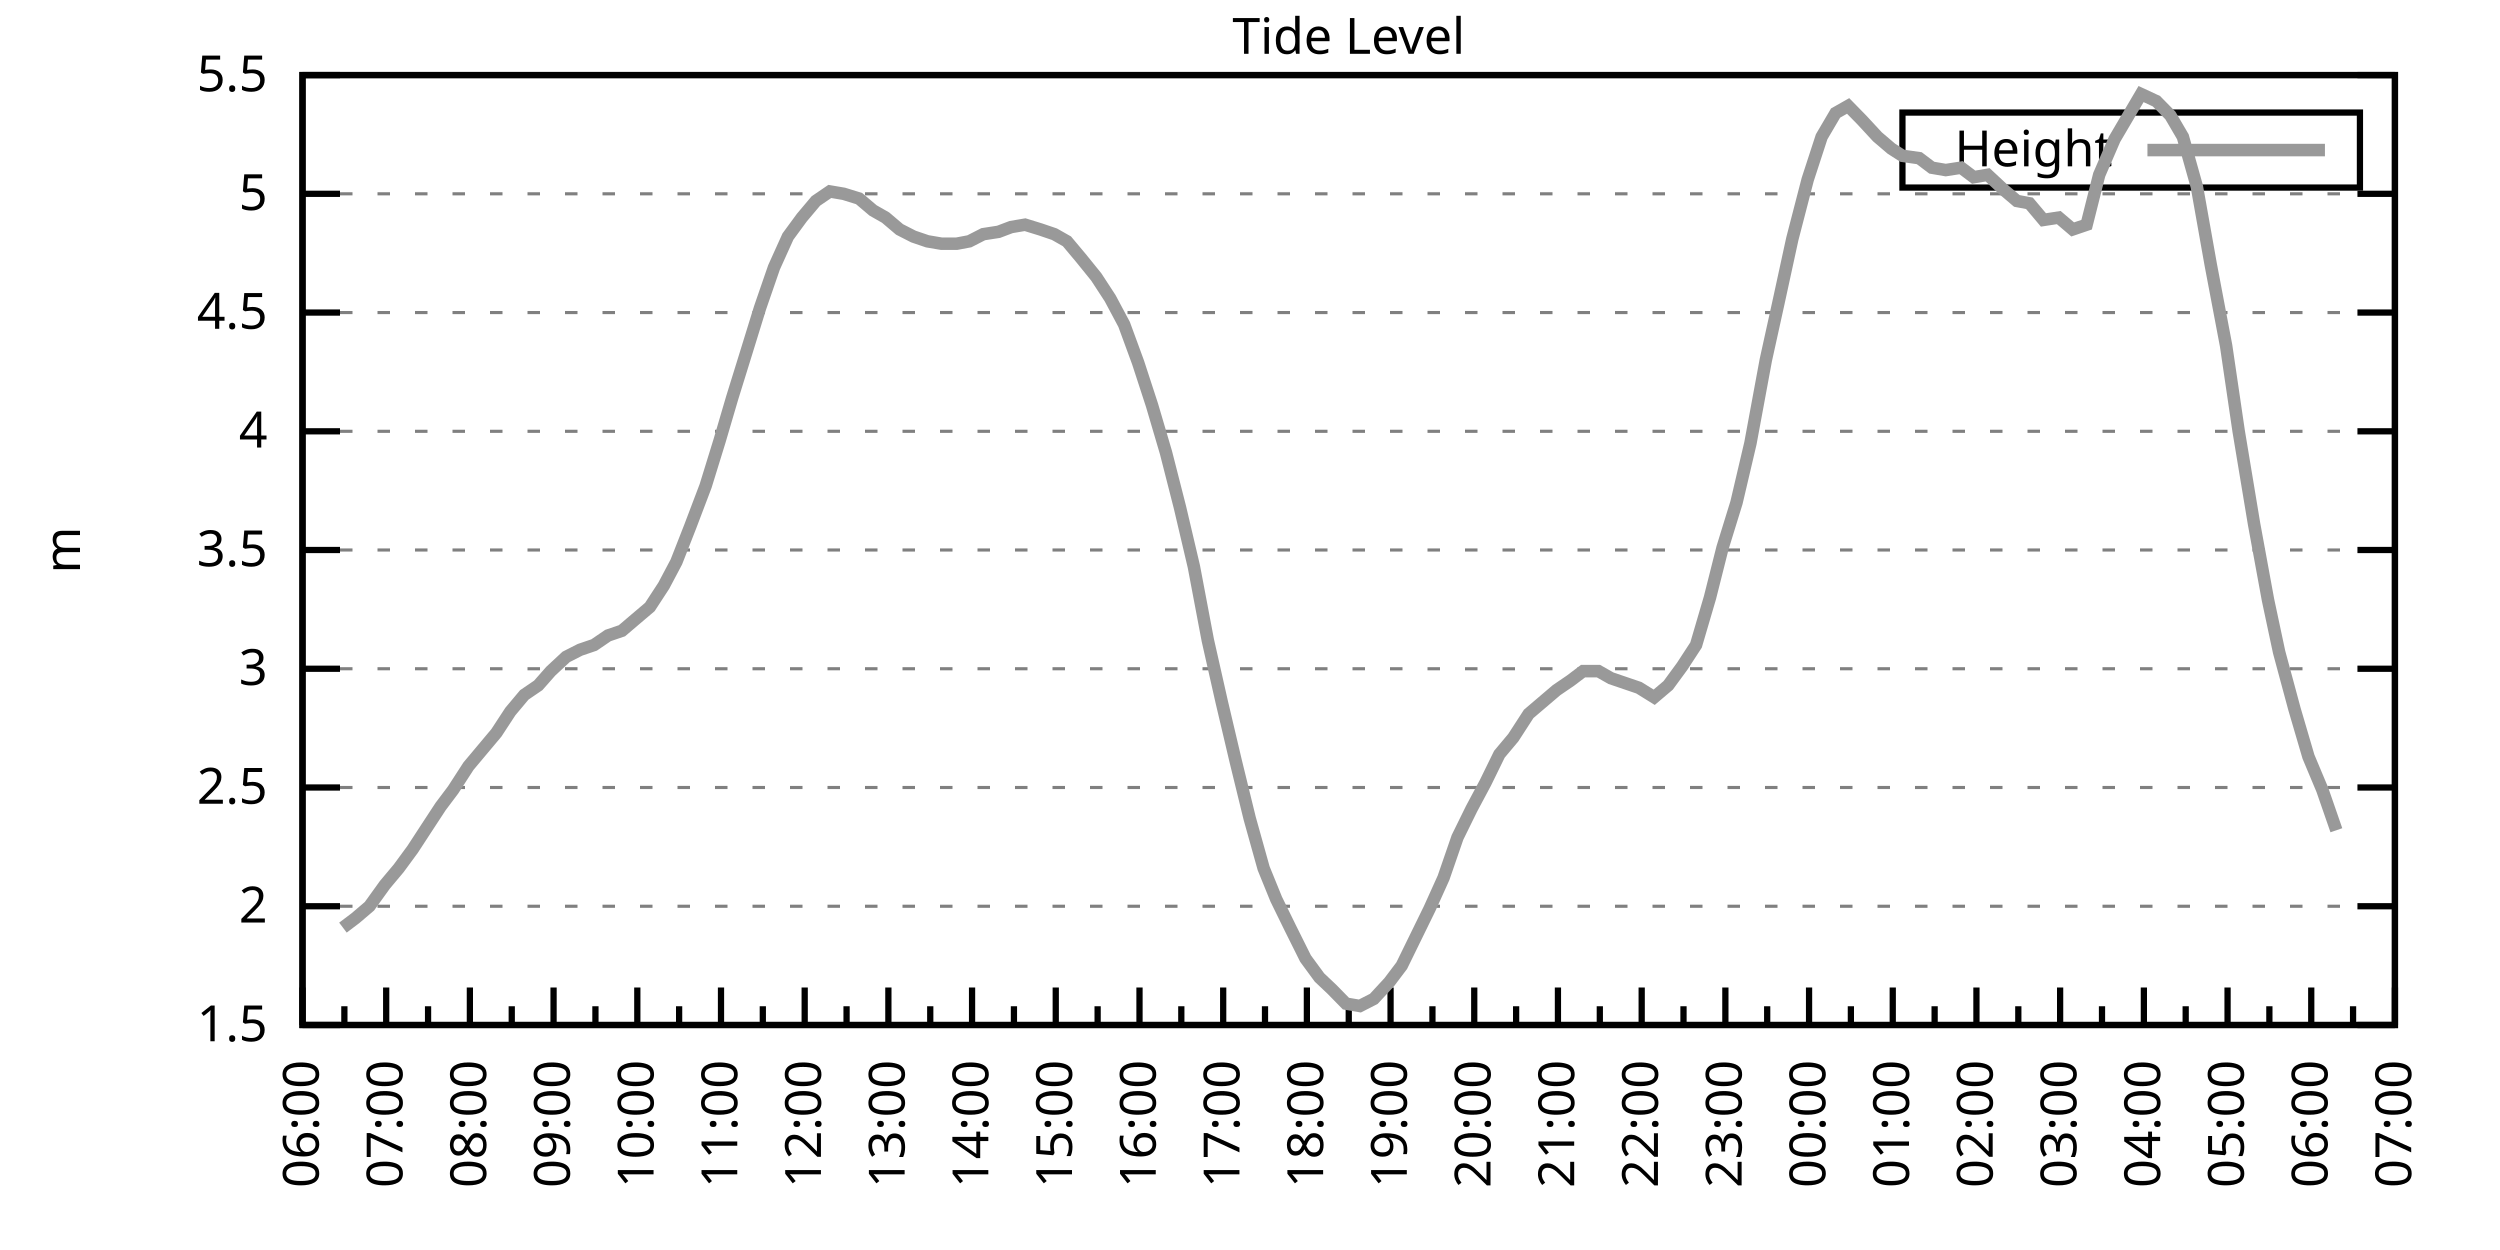
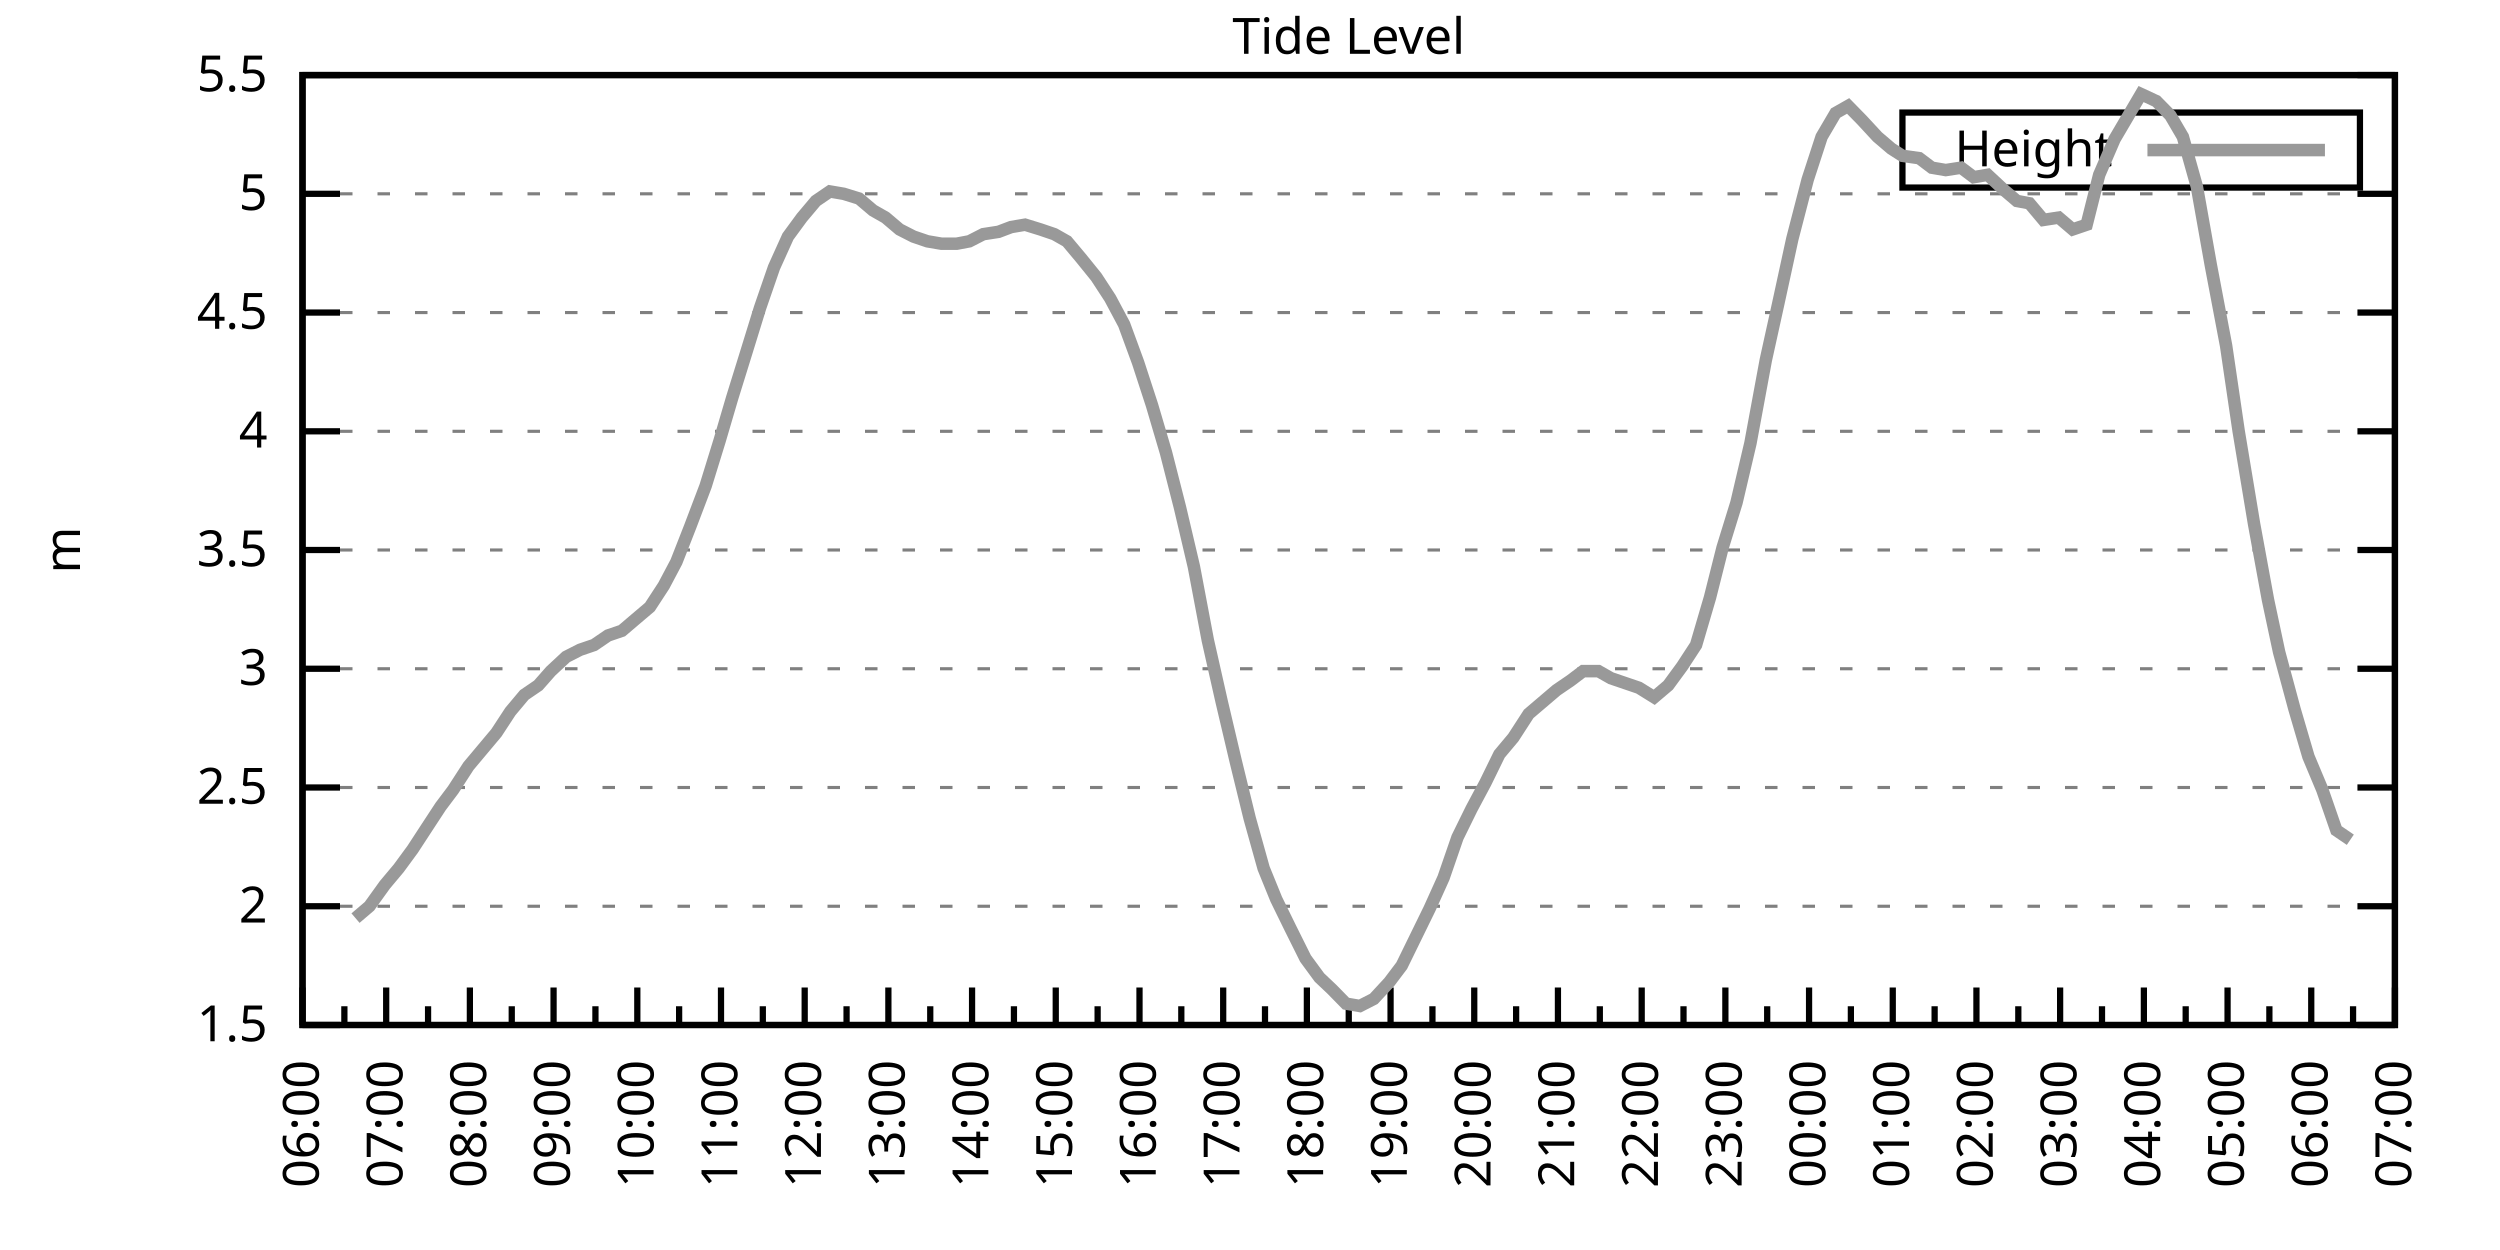
<svg xmlns="http://www.w3.org/2000/svg" xmlns:xlink="http://www.w3.org/1999/xlink" width="400" height="200" viewBox="0 0 400 200">
  <g id="gnuplot_canvas">
    <rect x="0" y="0" width="400" height="200" fill="none" />
    <defs>
      <circle id="gpDot" r="0.5" stroke-width="0.5" stroke="currentColor" />
      <path id="gpPt0" stroke-width="0.333" stroke="currentColor" d="M-1,0 h2 M0,-1 v2" />
      <path id="gpPt1" stroke-width="0.333" stroke="currentColor" d="M-1,-1 L1,1 M1,-1 L-1,1" />
      <path id="gpPt2" stroke-width="0.333" stroke="currentColor" d="M-1,0 L1,0 M0,-1 L0,1 M-1,-1 L1,1 M-1,1 L1,-1" />
      <rect id="gpPt3" stroke-width="0.333" stroke="currentColor" x="-1" y="-1" width="2" height="2" />
      <rect id="gpPt4" stroke-width="0.333" stroke="currentColor" fill="currentColor" x="-1" y="-1" width="2" height="2" />
      <circle id="gpPt5" stroke-width="0.333" stroke="currentColor" cx="0" cy="0" r="1" />
      <use xlink:href="#gpPt5" id="gpPt6" fill="currentColor" stroke="none" />
      <path id="gpPt7" stroke-width="0.333" stroke="currentColor" d="M0,-1.33 L-1.33,0.67 L1.33,0.67 z" />
      <use xlink:href="#gpPt7" id="gpPt8" fill="currentColor" stroke="none" />
      <use xlink:href="#gpPt7" id="gpPt9" stroke="currentColor" transform="rotate(180)" />
      <use xlink:href="#gpPt9" id="gpPt10" fill="currentColor" stroke="none" />
      <use xlink:href="#gpPt3" id="gpPt11" stroke="currentColor" transform="rotate(45)" />
      <use xlink:href="#gpPt11" id="gpPt12" fill="currentColor" stroke="none" />
      <path id="gpPt13" stroke-width="0.333" stroke="currentColor" d="M0,1.330 L1.265,0.411 L0.782,-1.067 L-0.782,-1.076 L-1.265,0.411 z" />
      <use xlink:href="#gpPt13" id="gpPt14" fill="currentColor" stroke="none" />
      <filter id="textbox" filterUnits="objectBoundingBox" x="0" y="0" height="1" width="1">
        <feFlood flood-color="white" flood-opacity="1" result="bgnd" />
        <feComposite in="SourceGraphic" in2="bgnd" operator="atop" />
      </filter>
      <filter id="greybox" filterUnits="objectBoundingBox" x="0" y="0" height="1" width="1">
        <feFlood flood-color="lightgrey" flood-opacity="1" result="grey" />
        <feComposite in="SourceGraphic" in2="grey" operator="atop" />
      </filter>
    </defs>
    <g fill="none" color="white" stroke="currentColor" stroke-width="1.00" stroke-linecap="butt" stroke-linejoin="miter">
</g>
    <g fill="none" color="black" stroke="currentColor" stroke-width="1.00" stroke-linecap="butt" stroke-linejoin="miter">
      <g stroke="none" shape-rendering="crispEdges">
        <polygon fill="rgb(255, 255, 255)" points="48.40,164.00 383.18,164.00 383.18,12.02 48.40,12.02 " />
      </g>
    </g>
    <g fill="none" color="black" stroke="currentColor" stroke-width="1.00" stroke-linecap="butt" stroke-linejoin="miter">
</g>
    <g fill="none" color="black" stroke="black" stroke-width="0.50" stroke-linecap="butt" stroke-linejoin="miter">
</g>
    <g fill="none" color="gray" stroke="currentColor" stroke-width="0.50" stroke-linecap="butt" stroke-linejoin="miter">
      <path stroke="gray" stroke-dasharray="2,4" class="gridline" d="M48.40,164.00 L383.19,164.00  " />
    </g>
    <g fill="none" color="gray" stroke="gray" stroke-width="1.00" stroke-linecap="butt" stroke-linejoin="miter">
</g>
    <g fill="none" color="black" stroke="currentColor" stroke-width="1.00" stroke-linecap="butt" stroke-linejoin="miter">
      <path stroke="black" d="M48.40,164.00 L54.40,164.00 M383.19,164.00 L377.19,164.00  " />
      <g transform="translate(42.80,166.60)" stroke="none" fill="black" font-family="Sans" font-size="8.00" text-anchor="end">
        <text>
          <tspan font-family="Sans"> 1.5</tspan>
        </text>
      </g>
    </g>
    <g fill="none" color="black" stroke="currentColor" stroke-width="1.00" stroke-linecap="butt" stroke-linejoin="miter">
</g>
    <g fill="none" color="black" stroke="black" stroke-width="0.50" stroke-linecap="butt" stroke-linejoin="miter">
</g>
    <g fill="none" color="gray" stroke="currentColor" stroke-width="0.50" stroke-linecap="butt" stroke-linejoin="miter">
      <path stroke="gray" stroke-dasharray="2,4" class="gridline" d="M48.40,145.00 L383.19,145.00  " />
    </g>
    <g fill="none" color="gray" stroke="gray" stroke-width="1.00" stroke-linecap="butt" stroke-linejoin="miter">
</g>
    <g fill="none" color="black" stroke="currentColor" stroke-width="1.00" stroke-linecap="butt" stroke-linejoin="miter">
      <path stroke="black" d="M48.40,145.00 L54.40,145.00 M383.19,145.00 L377.19,145.00  " />
      <g transform="translate(42.80,147.60)" stroke="none" fill="black" font-family="Sans" font-size="8.00" text-anchor="end">
        <text>
          <tspan font-family="Sans"> 2</tspan>
        </text>
      </g>
    </g>
    <g fill="none" color="black" stroke="currentColor" stroke-width="1.00" stroke-linecap="butt" stroke-linejoin="miter">
</g>
    <g fill="none" color="black" stroke="black" stroke-width="0.50" stroke-linecap="butt" stroke-linejoin="miter">
</g>
    <g fill="none" color="gray" stroke="currentColor" stroke-width="0.50" stroke-linecap="butt" stroke-linejoin="miter">
      <path stroke="gray" stroke-dasharray="2,4" class="gridline" d="M48.40,126.00 L383.19,126.00  " />
    </g>
    <g fill="none" color="gray" stroke="gray" stroke-width="1.00" stroke-linecap="butt" stroke-linejoin="miter">
</g>
    <g fill="none" color="black" stroke="currentColor" stroke-width="1.00" stroke-linecap="butt" stroke-linejoin="miter">
      <path stroke="black" d="M48.40,126.00 L54.40,126.00 M383.19,126.00 L377.19,126.00  " />
      <g transform="translate(42.80,128.60)" stroke="none" fill="black" font-family="Sans" font-size="8.00" text-anchor="end">
        <text>
          <tspan font-family="Sans"> 2.5</tspan>
        </text>
      </g>
    </g>
    <g fill="none" color="black" stroke="currentColor" stroke-width="1.00" stroke-linecap="butt" stroke-linejoin="miter">
</g>
    <g fill="none" color="black" stroke="black" stroke-width="0.50" stroke-linecap="butt" stroke-linejoin="miter">
</g>
    <g fill="none" color="gray" stroke="currentColor" stroke-width="0.50" stroke-linecap="butt" stroke-linejoin="miter">
      <path stroke="gray" stroke-dasharray="2,4" class="gridline" d="M48.40,107.00 L383.19,107.00  " />
    </g>
    <g fill="none" color="gray" stroke="gray" stroke-width="1.00" stroke-linecap="butt" stroke-linejoin="miter">
</g>
    <g fill="none" color="black" stroke="currentColor" stroke-width="1.00" stroke-linecap="butt" stroke-linejoin="miter">
      <path stroke="black" d="M48.40,107.00 L54.40,107.00 M383.19,107.00 L377.19,107.00  " />
      <g transform="translate(42.80,109.60)" stroke="none" fill="black" font-family="Sans" font-size="8.00" text-anchor="end">
        <text>
          <tspan font-family="Sans"> 3</tspan>
        </text>
      </g>
    </g>
    <g fill="none" color="black" stroke="currentColor" stroke-width="1.00" stroke-linecap="butt" stroke-linejoin="miter">
</g>
    <g fill="none" color="black" stroke="black" stroke-width="0.50" stroke-linecap="butt" stroke-linejoin="miter">
</g>
    <g fill="none" color="gray" stroke="currentColor" stroke-width="0.50" stroke-linecap="butt" stroke-linejoin="miter">
      <path stroke="gray" stroke-dasharray="2,4" class="gridline" d="M48.40,88.00 L383.19,88.00  " />
    </g>
    <g fill="none" color="gray" stroke="gray" stroke-width="1.00" stroke-linecap="butt" stroke-linejoin="miter">
</g>
    <g fill="none" color="black" stroke="currentColor" stroke-width="1.00" stroke-linecap="butt" stroke-linejoin="miter">
      <path stroke="black" d="M48.40,88.00 L54.40,88.00 M383.19,88.00 L377.19,88.00  " />
      <g transform="translate(42.80,90.60)" stroke="none" fill="black" font-family="Sans" font-size="8.00" text-anchor="end">
        <text>
          <tspan font-family="Sans"> 3.5</tspan>
        </text>
      </g>
    </g>
    <g fill="none" color="black" stroke="currentColor" stroke-width="1.00" stroke-linecap="butt" stroke-linejoin="miter">
</g>
    <g fill="none" color="black" stroke="black" stroke-width="0.50" stroke-linecap="butt" stroke-linejoin="miter">
</g>
    <g fill="none" color="gray" stroke="currentColor" stroke-width="0.50" stroke-linecap="butt" stroke-linejoin="miter">
      <path stroke="gray" stroke-dasharray="2,4" class="gridline" d="M48.40,69.01 L383.19,69.01  " />
    </g>
    <g fill="none" color="gray" stroke="gray" stroke-width="1.00" stroke-linecap="butt" stroke-linejoin="miter">
</g>
    <g fill="none" color="black" stroke="currentColor" stroke-width="1.00" stroke-linecap="butt" stroke-linejoin="miter">
      <path stroke="black" d="M48.40,69.01 L54.40,69.01 M383.19,69.01 L377.19,69.01  " />
      <g transform="translate(42.80,71.61)" stroke="none" fill="black" font-family="Sans" font-size="8.00" text-anchor="end">
        <text>
          <tspan font-family="Sans"> 4</tspan>
        </text>
      </g>
    </g>
    <g fill="none" color="black" stroke="currentColor" stroke-width="1.00" stroke-linecap="butt" stroke-linejoin="miter">
</g>
    <g fill="none" color="black" stroke="black" stroke-width="0.50" stroke-linecap="butt" stroke-linejoin="miter">
</g>
    <g fill="none" color="gray" stroke="currentColor" stroke-width="0.50" stroke-linecap="butt" stroke-linejoin="miter">
      <path stroke="gray" stroke-dasharray="2,4" class="gridline" d="M48.40,50.01 L383.19,50.01  " />
    </g>
    <g fill="none" color="gray" stroke="gray" stroke-width="1.00" stroke-linecap="butt" stroke-linejoin="miter">
</g>
    <g fill="none" color="black" stroke="currentColor" stroke-width="1.00" stroke-linecap="butt" stroke-linejoin="miter">
      <path stroke="black" d="M48.40,50.01 L54.40,50.01 M383.19,50.01 L377.19,50.01  " />
      <g transform="translate(42.80,52.61)" stroke="none" fill="black" font-family="Sans" font-size="8.00" text-anchor="end">
        <text>
          <tspan font-family="Sans"> 4.5</tspan>
        </text>
      </g>
    </g>
    <g fill="none" color="black" stroke="currentColor" stroke-width="1.00" stroke-linecap="butt" stroke-linejoin="miter">
</g>
    <g fill="none" color="black" stroke="black" stroke-width="0.50" stroke-linecap="butt" stroke-linejoin="miter">
</g>
    <g fill="none" color="gray" stroke="currentColor" stroke-width="0.50" stroke-linecap="butt" stroke-linejoin="miter">
      <path stroke="gray" stroke-dasharray="2,4" class="gridline" d="M48.40,31.01 L383.19,31.01  " />
    </g>
    <g fill="none" color="gray" stroke="gray" stroke-width="1.00" stroke-linecap="butt" stroke-linejoin="miter">
</g>
    <g fill="none" color="black" stroke="currentColor" stroke-width="1.00" stroke-linecap="butt" stroke-linejoin="miter">
      <path stroke="black" d="M48.40,31.01 L54.40,31.01 M383.19,31.01 L377.19,31.01  " />
      <g transform="translate(42.80,33.61)" stroke="none" fill="black" font-family="Sans" font-size="8.00" text-anchor="end">
        <text>
          <tspan font-family="Sans"> 5</tspan>
        </text>
      </g>
    </g>
    <g fill="none" color="black" stroke="currentColor" stroke-width="1.00" stroke-linecap="butt" stroke-linejoin="miter">
</g>
    <g fill="none" color="black" stroke="black" stroke-width="0.50" stroke-linecap="butt" stroke-linejoin="miter">
</g>
    <g fill="none" color="gray" stroke="currentColor" stroke-width="0.50" stroke-linecap="butt" stroke-linejoin="miter">
      <path stroke="gray" stroke-dasharray="2,4" class="gridline" d="M48.40,12.01 L383.19,12.01  " />
    </g>
    <g fill="none" color="gray" stroke="gray" stroke-width="1.00" stroke-linecap="butt" stroke-linejoin="miter">
</g>
    <g fill="none" color="black" stroke="currentColor" stroke-width="1.00" stroke-linecap="butt" stroke-linejoin="miter">
      <path stroke="black" d="M48.40,12.01 L54.40,12.01 M383.19,12.01 L377.19,12.01  " />
      <g transform="translate(42.80,14.61)" stroke="none" fill="black" font-family="Sans" font-size="8.00" text-anchor="end">
        <text>
          <tspan font-family="Sans"> 5.5</tspan>
        </text>
      </g>
    </g>
    <g fill="none" color="black" stroke="currentColor" stroke-width="1.00" stroke-linecap="butt" stroke-linejoin="miter">
      <path stroke="black" d="M48.40,164.00 L48.40,158.00  " />
      <g transform="translate(51.00,169.60) rotate(270)" stroke="none" fill="black" font-family="Sans" font-size="8.00" text-anchor="end">
        <text>
          <tspan font-family="Sans">06:00</tspan>
        </text>
      </g>
    </g>
    <g fill="none" color="black" stroke="currentColor" stroke-width="1.00" stroke-linecap="butt" stroke-linejoin="miter">
      <path stroke="black" d="M55.10,164.00 L55.10,161.00 M61.79,164.00 L61.79,158.00  " />
      <g transform="translate(64.39,169.60) rotate(270)" stroke="none" fill="black" font-family="Sans" font-size="8.00" text-anchor="end">
        <text>
          <tspan font-family="Sans">07:00</tspan>
        </text>
      </g>
    </g>
    <g fill="none" color="black" stroke="currentColor" stroke-width="1.00" stroke-linecap="butt" stroke-linejoin="miter">
      <path stroke="black" d="M68.49,164.00 L68.49,161.00 M75.18,164.00 L75.18,158.00  " />
      <g transform="translate(77.78,169.60) rotate(270)" stroke="none" fill="black" font-family="Sans" font-size="8.00" text-anchor="end">
        <text>
          <tspan font-family="Sans">08:00</tspan>
        </text>
      </g>
    </g>
    <g fill="none" color="black" stroke="currentColor" stroke-width="1.00" stroke-linecap="butt" stroke-linejoin="miter">
      <path stroke="black" d="M81.88,164.00 L81.88,161.00 M88.57,164.00 L88.57,158.00  " />
      <g transform="translate(91.17,169.60) rotate(270)" stroke="none" fill="black" font-family="Sans" font-size="8.00" text-anchor="end">
        <text>
          <tspan font-family="Sans">09:00</tspan>
        </text>
      </g>
    </g>
    <g fill="none" color="black" stroke="currentColor" stroke-width="1.00" stroke-linecap="butt" stroke-linejoin="miter">
      <path stroke="black" d="M95.27,164.00 L95.27,161.00 M101.97,164.00 L101.97,158.00  " />
      <g transform="translate(104.57,169.60) rotate(270)" stroke="none" fill="black" font-family="Sans" font-size="8.00" text-anchor="end">
        <text>
          <tspan font-family="Sans">10:00</tspan>
        </text>
      </g>
    </g>
    <g fill="none" color="black" stroke="currentColor" stroke-width="1.00" stroke-linecap="butt" stroke-linejoin="miter">
      <path stroke="black" d="M108.66,164.00 L108.66,161.00 M115.36,164.00 L115.36,158.00  " />
      <g transform="translate(117.96,169.60) rotate(270)" stroke="none" fill="black" font-family="Sans" font-size="8.00" text-anchor="end">
        <text>
          <tspan font-family="Sans">11:00</tspan>
        </text>
      </g>
    </g>
    <g fill="none" color="black" stroke="currentColor" stroke-width="1.00" stroke-linecap="butt" stroke-linejoin="miter">
      <path stroke="black" d="M122.05,164.00 L122.05,161.00 M128.75,164.00 L128.75,158.00  " />
      <g transform="translate(131.35,169.60) rotate(270)" stroke="none" fill="black" font-family="Sans" font-size="8.00" text-anchor="end">
        <text>
          <tspan font-family="Sans">12:00</tspan>
        </text>
      </g>
    </g>
    <g fill="none" color="black" stroke="currentColor" stroke-width="1.00" stroke-linecap="butt" stroke-linejoin="miter">
      <path stroke="black" d="M135.45,164.00 L135.45,161.00 M142.14,164.00 L142.14,158.00  " />
      <g transform="translate(144.74,169.60) rotate(270)" stroke="none" fill="black" font-family="Sans" font-size="8.00" text-anchor="end">
        <text>
          <tspan font-family="Sans">13:00</tspan>
        </text>
      </g>
    </g>
    <g fill="none" color="black" stroke="currentColor" stroke-width="1.00" stroke-linecap="butt" stroke-linejoin="miter">
      <path stroke="black" d="M148.84,164.00 L148.84,161.00 M155.53,164.00 L155.53,158.00  " />
      <g transform="translate(158.13,169.60) rotate(270)" stroke="none" fill="black" font-family="Sans" font-size="8.00" text-anchor="end">
        <text>
          <tspan font-family="Sans">14:00</tspan>
        </text>
      </g>
    </g>
    <g fill="none" color="black" stroke="currentColor" stroke-width="1.00" stroke-linecap="butt" stroke-linejoin="miter">
      <path stroke="black" d="M162.23,164.00 L162.23,161.00 M168.92,164.00 L168.92,158.00  " />
      <g transform="translate(171.52,169.60) rotate(270)" stroke="none" fill="black" font-family="Sans" font-size="8.00" text-anchor="end">
        <text>
          <tspan font-family="Sans">15:00</tspan>
        </text>
      </g>
    </g>
    <g fill="none" color="black" stroke="currentColor" stroke-width="1.00" stroke-linecap="butt" stroke-linejoin="miter">
      <path stroke="black" d="M175.62,164.00 L175.62,161.00 M182.32,164.00 L182.32,158.00  " />
      <g transform="translate(184.92,169.60) rotate(270)" stroke="none" fill="black" font-family="Sans" font-size="8.00" text-anchor="end">
        <text>
          <tspan font-family="Sans">16:00</tspan>
        </text>
      </g>
    </g>
    <g fill="none" color="black" stroke="currentColor" stroke-width="1.00" stroke-linecap="butt" stroke-linejoin="miter">
      <path stroke="black" d="M189.01,164.00 L189.01,161.00 M195.71,164.00 L195.71,158.00  " />
      <g transform="translate(198.31,169.60) rotate(270)" stroke="none" fill="black" font-family="Sans" font-size="8.00" text-anchor="end">
        <text>
          <tspan font-family="Sans">17:00</tspan>
        </text>
      </g>
    </g>
    <g fill="none" color="black" stroke="currentColor" stroke-width="1.00" stroke-linecap="butt" stroke-linejoin="miter">
      <path stroke="black" d="M202.40,164.00 L202.40,161.00 M209.10,164.00 L209.10,158.00  " />
      <g transform="translate(211.70,169.60) rotate(270)" stroke="none" fill="black" font-family="Sans" font-size="8.00" text-anchor="end">
        <text>
          <tspan font-family="Sans">18:00</tspan>
        </text>
      </g>
    </g>
    <g fill="none" color="black" stroke="currentColor" stroke-width="1.00" stroke-linecap="butt" stroke-linejoin="miter">
      <path stroke="black" d="M215.80,164.00 L215.80,161.00 M222.49,164.00 L222.49,158.00  " />
      <g transform="translate(225.09,169.60) rotate(270)" stroke="none" fill="black" font-family="Sans" font-size="8.00" text-anchor="end">
        <text>
          <tspan font-family="Sans">19:00</tspan>
        </text>
      </g>
    </g>
    <g fill="none" color="black" stroke="currentColor" stroke-width="1.00" stroke-linecap="butt" stroke-linejoin="miter">
      <path stroke="black" d="M229.19,164.00 L229.19,161.00 M235.88,164.00 L235.88,158.00  " />
      <g transform="translate(238.48,169.60) rotate(270)" stroke="none" fill="black" font-family="Sans" font-size="8.00" text-anchor="end">
        <text>
          <tspan font-family="Sans">20:00</tspan>
        </text>
      </g>
    </g>
    <g fill="none" color="black" stroke="currentColor" stroke-width="1.00" stroke-linecap="butt" stroke-linejoin="miter">
      <path stroke="black" d="M242.58,164.00 L242.58,161.00 M249.27,164.00 L249.27,158.00  " />
      <g transform="translate(251.87,169.60) rotate(270)" stroke="none" fill="black" font-family="Sans" font-size="8.00" text-anchor="end">
        <text>
          <tspan font-family="Sans">21:00</tspan>
        </text>
      </g>
    </g>
    <g fill="none" color="black" stroke="currentColor" stroke-width="1.00" stroke-linecap="butt" stroke-linejoin="miter">
      <path stroke="black" d="M255.97,164.00 L255.97,161.00 M262.67,164.00 L262.67,158.00  " />
      <g transform="translate(265.27,169.60) rotate(270)" stroke="none" fill="black" font-family="Sans" font-size="8.00" text-anchor="end">
        <text>
          <tspan font-family="Sans">22:00</tspan>
        </text>
      </g>
    </g>
    <g fill="none" color="black" stroke="currentColor" stroke-width="1.00" stroke-linecap="butt" stroke-linejoin="miter">
      <path stroke="black" d="M269.36,164.00 L269.36,161.00 M276.06,164.00 L276.06,158.00  " />
      <g transform="translate(278.66,169.60) rotate(270)" stroke="none" fill="black" font-family="Sans" font-size="8.00" text-anchor="end">
        <text>
          <tspan font-family="Sans">23:00</tspan>
        </text>
      </g>
    </g>
    <g fill="none" color="black" stroke="currentColor" stroke-width="1.00" stroke-linecap="butt" stroke-linejoin="miter">
      <path stroke="black" d="M282.75,164.00 L282.75,161.00 M289.45,164.00 L289.45,158.00  " />
      <g transform="translate(292.05,169.60) rotate(270)" stroke="none" fill="black" font-family="Sans" font-size="8.00" text-anchor="end">
        <text>
          <tspan font-family="Sans">00:00</tspan>
        </text>
      </g>
    </g>
    <g fill="none" color="black" stroke="currentColor" stroke-width="1.00" stroke-linecap="butt" stroke-linejoin="miter">
      <path stroke="black" d="M296.14,164.00 L296.14,161.00 M302.84,164.00 L302.84,158.00  " />
      <g transform="translate(305.44,169.60) rotate(270)" stroke="none" fill="black" font-family="Sans" font-size="8.00" text-anchor="end">
        <text>
          <tspan font-family="Sans">01:00</tspan>
        </text>
      </g>
    </g>
    <g fill="none" color="black" stroke="currentColor" stroke-width="1.00" stroke-linecap="butt" stroke-linejoin="miter">
      <path stroke="black" d="M309.54,164.00 L309.54,161.00 M316.23,164.00 L316.23,158.00  " />
      <g transform="translate(318.83,169.60) rotate(270)" stroke="none" fill="black" font-family="Sans" font-size="8.00" text-anchor="end">
        <text>
          <tspan font-family="Sans">02:00</tspan>
        </text>
      </g>
    </g>
    <g fill="none" color="black" stroke="currentColor" stroke-width="1.00" stroke-linecap="butt" stroke-linejoin="miter">
      <path stroke="black" d="M322.93,164.00 L322.93,161.00 M329.62,164.00 L329.62,158.00  " />
      <g transform="translate(332.22,169.60) rotate(270)" stroke="none" fill="black" font-family="Sans" font-size="8.00" text-anchor="end">
        <text>
          <tspan font-family="Sans">03:00</tspan>
        </text>
      </g>
    </g>
    <g fill="none" color="black" stroke="currentColor" stroke-width="1.00" stroke-linecap="butt" stroke-linejoin="miter">
      <path stroke="black" d="M336.32,164.00 L336.32,161.00 M343.02,164.00 L343.02,158.00  " />
      <g transform="translate(345.62,169.60) rotate(270)" stroke="none" fill="black" font-family="Sans" font-size="8.00" text-anchor="end">
        <text>
          <tspan font-family="Sans">04:00</tspan>
        </text>
      </g>
    </g>
    <g fill="none" color="black" stroke="currentColor" stroke-width="1.00" stroke-linecap="butt" stroke-linejoin="miter">
      <path stroke="black" d="M349.71,164.00 L349.71,161.00 M356.41,164.00 L356.41,158.00  " />
      <g transform="translate(359.01,169.60) rotate(270)" stroke="none" fill="black" font-family="Sans" font-size="8.00" text-anchor="end">
        <text>
          <tspan font-family="Sans">05:00</tspan>
        </text>
      </g>
    </g>
    <g fill="none" color="black" stroke="currentColor" stroke-width="1.00" stroke-linecap="butt" stroke-linejoin="miter">
      <path stroke="black" d="M363.10,164.00 L363.10,161.00 M369.80,164.00 L369.80,158.00  " />
      <g transform="translate(372.40,169.60) rotate(270)" stroke="none" fill="black" font-family="Sans" font-size="8.00" text-anchor="end">
        <text>
          <tspan font-family="Sans">06:00</tspan>
        </text>
      </g>
    </g>
    <g fill="none" color="black" stroke="currentColor" stroke-width="1.00" stroke-linecap="butt" stroke-linejoin="miter">
      <path stroke="black" d="M376.49,164.00 L376.49,161.00 M383.19,164.00 L383.19,158.00  " />
      <g transform="translate(385.79,169.60) rotate(270)" stroke="none" fill="black" font-family="Sans" font-size="8.00" text-anchor="end">
        <text>
          <tspan font-family="Sans">07:00</tspan>
        </text>
      </g>
    </g>
    <g fill="none" color="black" stroke="currentColor" stroke-width="1.00" stroke-linecap="butt" stroke-linejoin="miter">
</g>
    <g fill="none" color="black" stroke="currentColor" stroke-width="1.00" stroke-linecap="butt" stroke-linejoin="miter">
      <path stroke="black" d="M48.40,12.01 L48.40,164.00 L383.19,164.00 L383.19,12.01 L48.40,12.01 Z  " />
    </g>
    <g fill="none" color="black" stroke="currentColor" stroke-width="1.00" stroke-linecap="butt" stroke-linejoin="miter">
      <g transform="translate(12.80,88.01) rotate(270)" stroke="none" fill="black" font-family="Sans" font-size="8.00" text-anchor="middle">
        <text>
          <tspan font-family="Sans">m</tspan>
        </text>
      </g>
    </g>
    <g fill="none" color="black" stroke="currentColor" stroke-width="1.00" stroke-linecap="butt" stroke-linejoin="miter">
</g>
    <g fill="none" color="black" stroke="currentColor" stroke-width="1.00" stroke-linecap="butt" stroke-linejoin="miter">
      <path stroke="black" d="M304.39,30.01 L304.39,18.01 L377.59,18.01 L377.59,30.01 L304.39,30.01 Z  " />
    </g>
    <g id="Tide_level_plot_1">
      <g fill="none" color="white" stroke="black" stroke-width="2.00" stroke-linecap="butt" stroke-linejoin="miter">
</g>
      <g fill="none" color="black" stroke="currentColor" stroke-width="2.00" stroke-linecap="butt" stroke-linejoin="miter">
        <g transform="translate(337.99,26.61)" stroke="none" fill="black" font-family="Sans" font-size="8.00" text-anchor="end">
          <text>
            <tspan font-family="Sans">Height</tspan>
          </text>
        </g>
      </g>
      <g fill="none" color="black" stroke="currentColor" stroke-width="2.00" stroke-linecap="butt" stroke-linejoin="miter">
-         <path stroke="rgb(153, 153, 153)" d="M343.59,24.01 L371.99,24.01 M54.87,148.42 L56.88,146.90 L59.11,145.00 L61.57,141.58 L63.80,138.92 L66.03,135.88   L68.26,132.46 L70.50,129.04 L72.50,126.38 L74.96,122.58 L77.19,119.92 L79.42,117.26 L81.66,113.84 L83.89,111.18   L86.12,109.66 L88.13,107.38 L90.58,105.10 L92.82,103.96 L95.05,103.20 L97.28,101.68 L99.51,100.92 L101.74,99.02   L103.98,97.12 L106.21,93.70 L108.22,89.90 L110.45,84.21 L112.90,77.75 L115.13,70.53 L117.14,63.69 L119.38,56.47   L121.61,49.25 L123.84,42.79 L126.07,37.85 L128.30,34.81 L130.54,32.15 L132.77,30.63 L135.00,31.01 L137.45,31.77   L139.69,33.67 L141.69,34.81 L143.93,36.71 L146.16,37.85 L148.39,38.61 L150.62,38.99 L153.08,38.99 L155.09,38.61   L157.32,37.47 L159.77,37.09 L161.78,36.33 L164.01,35.95 L166.47,36.71 L168.70,37.47 L170.71,38.61 L172.94,41.27   L175.40,44.31 L177.63,47.73 L179.86,51.91 L182.09,57.99 L184.32,64.83 L186.56,72.43 L188.79,81.17 L191.02,90.66   L193.25,102.44 L195.48,112.32 L197.72,121.82 L199.95,130.94 L202.18,138.92 L204.19,143.86 L206.42,148.42 L208.88,153.36   L211.11,156.40 L213.12,158.30 L215.35,160.58 L217.58,160.96 L219.81,159.82 L222.27,157.16 L224.28,154.50 L226.51,149.94   L228.74,145.38 L230.97,140.44 L233.20,133.98 L235.44,129.42 L237.67,125.24 L239.90,120.68 L242.13,118.02 L244.59,114.22   L246.82,112.32 L249.05,110.42 L251.28,108.90 L253.29,107.38 L255.75,107.38 L257.76,108.52 L259.99,109.28 L262.22,110.04   L264.67,111.56 L266.91,109.66 L269.14,106.62 L271.37,103.20 L273.60,95.60 L275.61,87.63 L277.84,80.41 L280.07,70.91   L282.53,57.61 L284.54,48.49 L286.77,38.23 L289.23,28.73 L291.46,21.89 L293.69,18.09 L295.70,16.95 L297.93,19.23   L300.39,21.89 L302.62,23.79 L304.40,24.93 L307.08,25.31 L309.09,26.83 L311.32,27.21 L313.78,26.83 L315.79,28.35   L318.02,27.97 L320.47,30.25 L322.70,32.15 L324.71,32.53 L326.95,35.19 L329.40,34.81 L331.63,36.71 L333.86,35.95   L335.87,27.97 L338.33,22.27 L340.34,18.85 L342.57,15.05 L345.02,16.19 L347.26,18.47 L349.26,21.89 L351.50,29.87   L353.73,42.41 L356.18,55.33 L358.19,69.01 L360.65,83.83 L362.88,95.98 L364.66,104.34 L367.12,113.46 L369.35,121.06   L371.58,126.38 L373.82,132.84  " />
+         <path stroke="rgb(153, 153, 153)" d="M343.59,24.01 L371.99,24.01 M56.88,146.90 L59.11,145.00 L61.57,141.58 L63.80,138.92 L66.03,135.88 L68.26,132.46   L70.50,129.04 L72.50,126.38 L74.96,122.58 L77.19,119.92 L79.42,117.26 L81.66,113.84 L83.89,111.18 L86.12,109.66   L88.13,107.38 L90.58,105.10 L92.82,103.96 L95.05,103.20 L97.28,101.68 L99.51,100.92 L101.74,99.02 L103.98,97.12   L106.21,93.70 L108.22,89.90 L110.45,84.21 L112.90,77.75 L115.13,70.53 L117.14,63.69 L119.38,56.47 L121.61,49.25   L123.84,42.79 L126.07,37.85 L128.30,34.81 L130.54,32.15 L132.77,30.63 L135.00,31.01 L137.45,31.77 L139.69,33.67   L141.69,34.81 L143.93,36.71 L146.16,37.85 L148.39,38.61 L150.62,38.99 L153.08,38.99 L155.09,38.61 L157.32,37.47   L159.77,37.09 L161.78,36.33 L164.01,35.95 L166.47,36.71 L168.70,37.47 L170.71,38.61 L172.94,41.27 L175.40,44.31   L177.63,47.73 L179.86,51.91 L182.09,57.99 L184.32,64.83 L186.56,72.43 L188.79,81.17 L191.02,90.66 L193.25,102.44   L195.48,112.32 L197.72,121.82 L199.95,130.94 L202.18,138.92 L204.19,143.86 L206.42,148.42 L208.88,153.36 L211.11,156.40   L213.12,158.30 L215.35,160.58 L217.58,160.96 L219.81,159.82 L222.27,157.16 L224.28,154.50 L226.51,149.94 L228.74,145.38   L230.97,140.44 L233.20,133.98 L235.44,129.42 L237.67,125.24 L239.90,120.68 L242.13,118.02 L244.59,114.22 L246.82,112.32   L249.05,110.42 L251.28,108.90 L253.29,107.38 L255.75,107.38 L257.76,108.52 L259.99,109.28 L262.22,110.04 L264.67,111.56   L266.91,109.66 L269.14,106.62 L271.37,103.20 L273.60,95.60 L275.61,87.63 L277.84,80.41 L280.07,70.91 L282.53,57.61   L284.54,48.49 L286.77,38.23 L289.23,28.73 L291.46,21.89 L293.69,18.09 L295.70,16.95 L297.93,19.23 L300.39,21.89   L302.62,23.79 L304.40,24.93 L307.08,25.31 L309.09,26.83 L311.32,27.21 L313.78,26.83 L315.79,28.35 L318.02,27.97   L320.47,30.25 L322.70,32.15 L324.71,32.53 L326.95,35.19 L329.40,34.81 L331.63,36.71 L333.86,35.95 L335.87,27.97   L338.33,22.27 L340.34,18.85 L342.57,15.05 L345.02,16.19 L347.26,18.47 L349.26,21.89 L351.50,29.87 L353.73,42.41   L356.18,55.33 L358.19,69.01 L360.65,83.83 L362.88,95.98 L364.66,104.34 L367.12,113.46 L369.35,121.06 L371.58,126.38   L373.82,132.84 L376.05,134.36  " />
      </g>
    </g>
    <g fill="none" color="black" stroke="currentColor" stroke-width="2.00" stroke-linecap="butt" stroke-linejoin="miter">
</g>
    <g fill="none" color="black" stroke="black" stroke-width="1.00" stroke-linecap="butt" stroke-linejoin="miter">
</g>
    <g fill="none" color="black" stroke="currentColor" stroke-width="1.00" stroke-linecap="butt" stroke-linejoin="miter">
      <path stroke="black" d="M48.40,12.01 L48.40,164.00 L383.19,164.00 L383.19,12.01 L48.40,12.01 Z  " />
    </g>
    <g fill="none" color="black" stroke="currentColor" stroke-width="1.00" stroke-linecap="butt" stroke-linejoin="miter">
      <g transform="translate(215.79,8.61)" stroke="none" fill="black" font-family="Sans" font-size="8.00" text-anchor="middle">
        <text>
          <tspan font-family="Sans">Tide Level</tspan>
        </text>
      </g>
    </g>
    <g fill="none" color="black" stroke="currentColor" stroke-width="1.00" stroke-linecap="butt" stroke-linejoin="miter">
</g>
  </g>
</svg>
